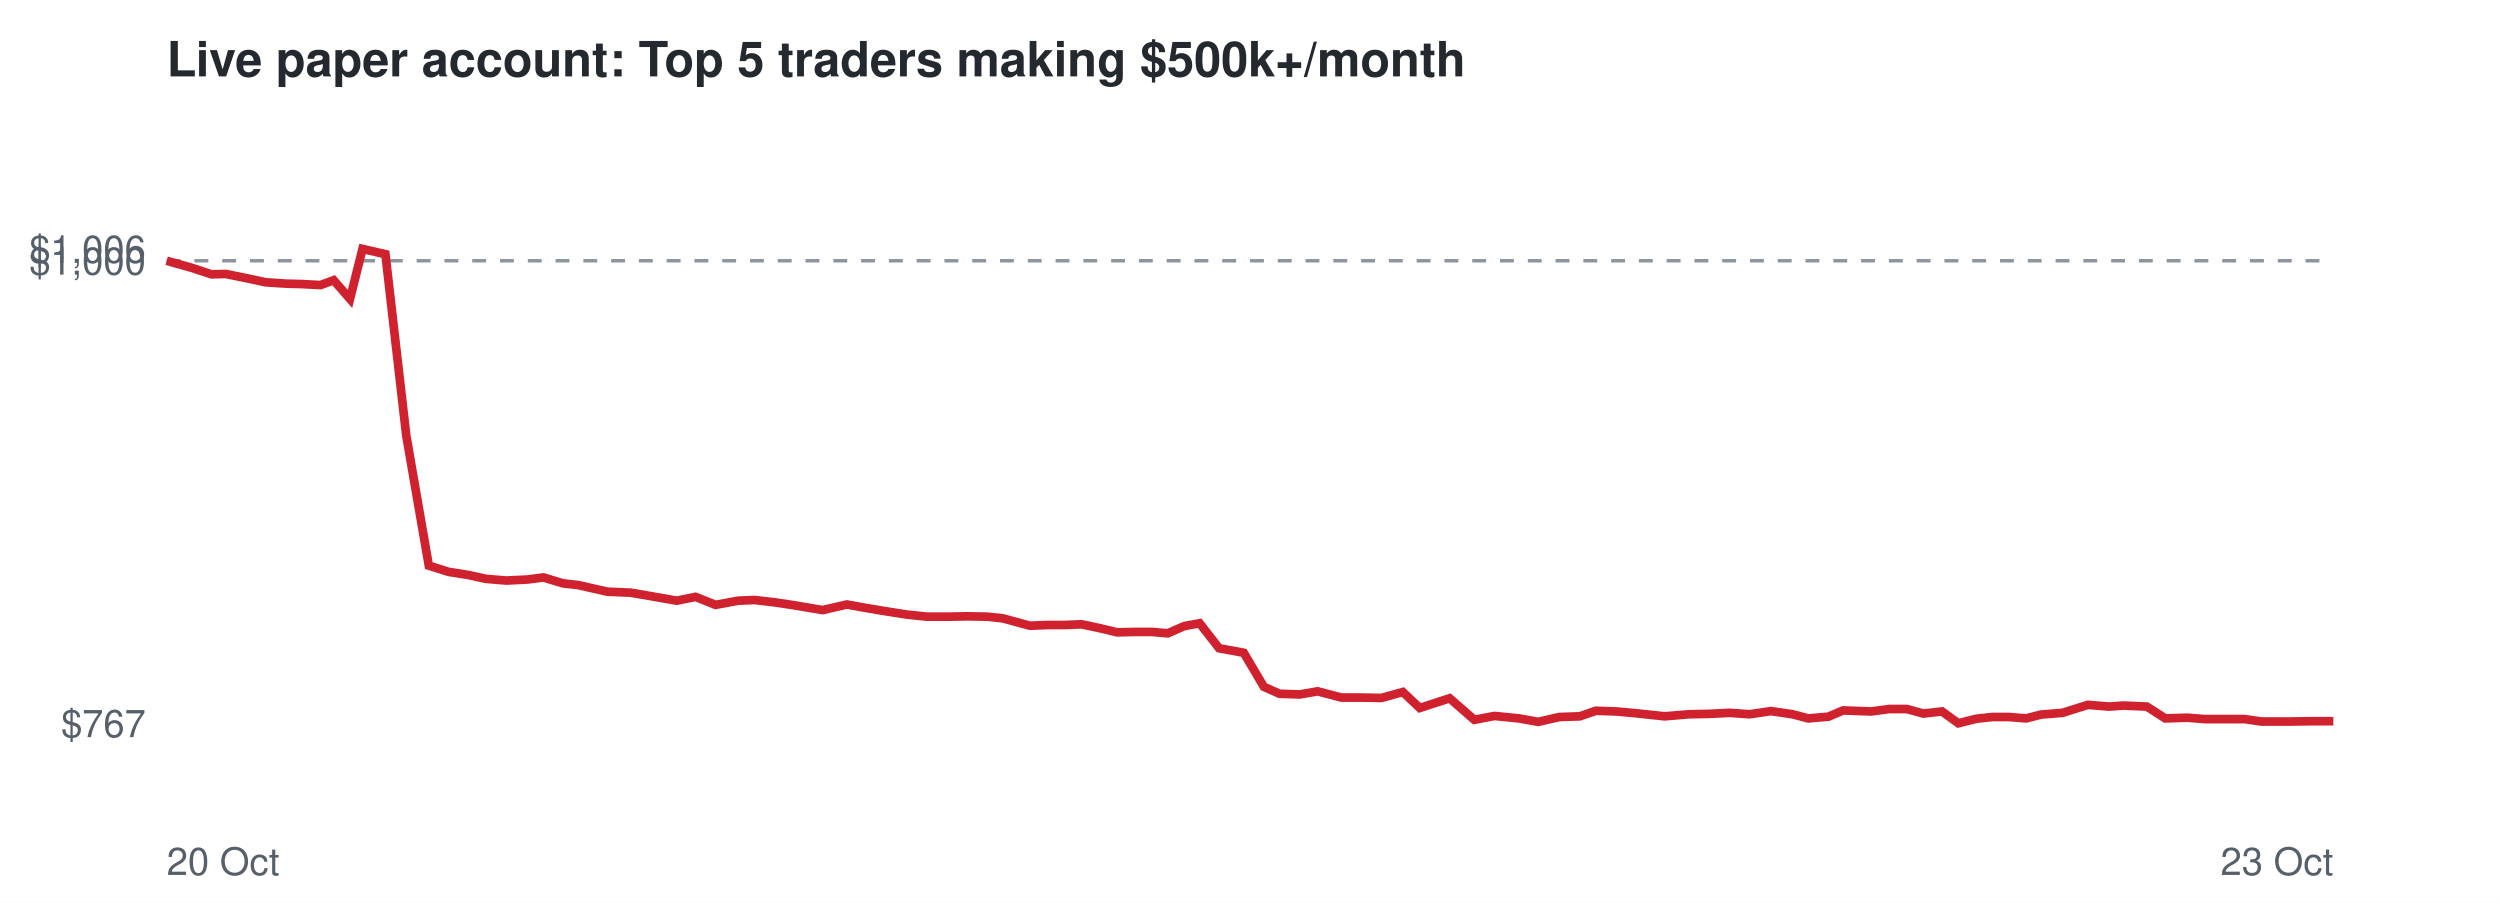
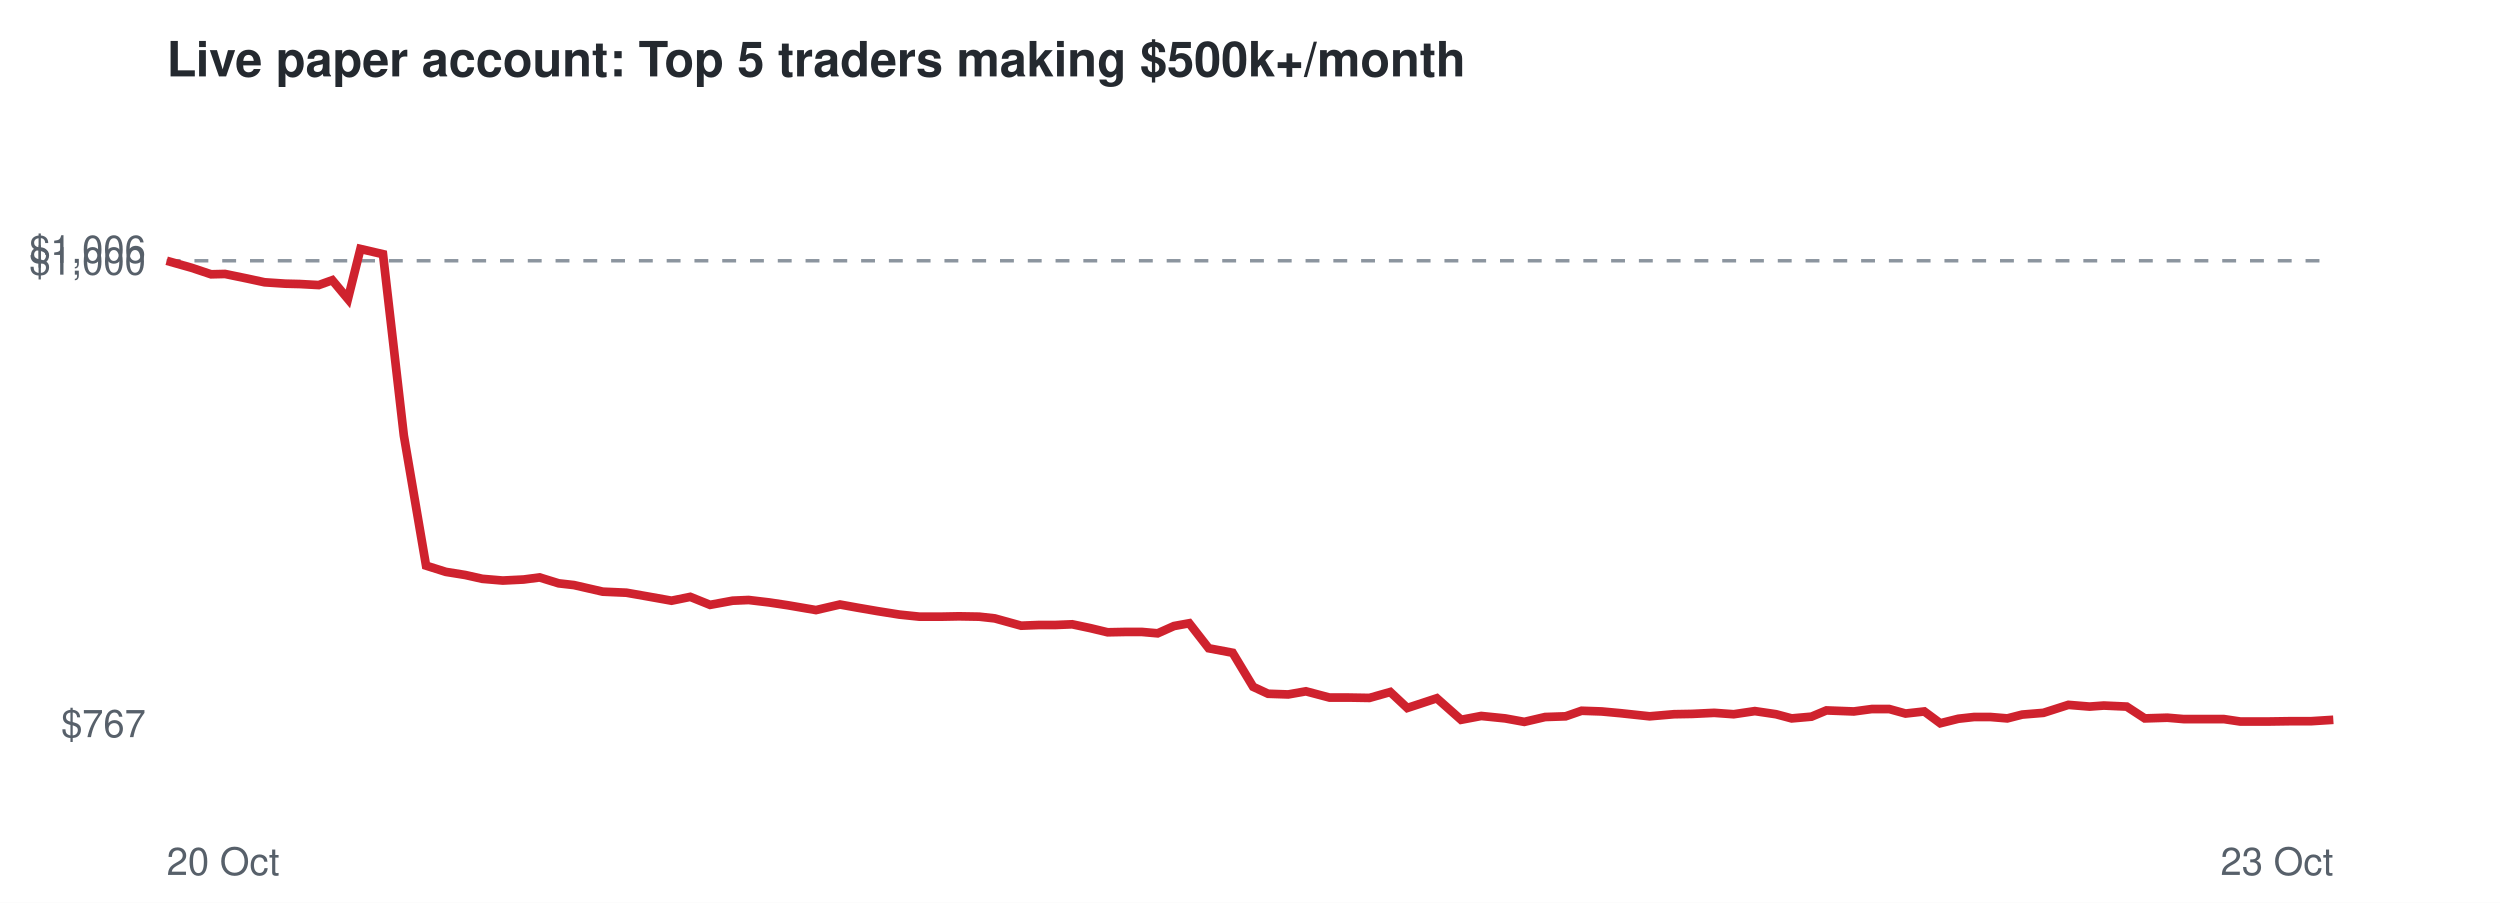
<svg xmlns="http://www.w3.org/2000/svg" viewBox="0 0 720 260" font-family="Helvetica,Arial,sans-serif">
  <rect width="720" height="260" fill="#ffffff" />
  <text x="48" y="22" font-size="14" font-weight="bold" fill="#24292f">Live paper account: Top 5 traders making $500k+/month</text>
  <line x1="48" x2="672" y1="75.1" y2="75.1" stroke="#8c959f" stroke-dasharray="4 4" />
  <text x="42" y="212.3" font-size="11" text-anchor="end" fill="#57606a">$767</text>
  <text x="42" y="79.1" font-size="11" text-anchor="end" fill="#57606a">$1,000</text>
  <text x="42" y="75.7" font-size="11" text-anchor="end" fill="#57606a">$1,006</text>
  <text x="48" y="252" font-size="11" fill="#57606a">20 Oct</text>
  <text x="672" y="252" font-size="11" text-anchor="end" fill="#57606a">23 Oct</text>
-   <polyline points="48.0,75.1 55.1,77.1 60.9,79.0 65.0,78.9 71.4,80.2 76.5,81.3 82.5,81.7 86.7,81.8 92.3,82.1 96.1,80.7 100.8,86.1 104.4,71.7 111.0,73.2 117.0,125.4 123.5,162.9 129.2,164.7 134.9,165.6 139.9,166.7 145.8,167.2 151.9,166.9 156.5,166.3 162.1,168.0 166.5,168.5 174.9,170.4 181.7,170.7 187.5,171.7 194.9,173.0 200.3,171.9 206.1,174.2 212.6,173.0 217.3,172.8 223.3,173.5 228.6,174.3 236.9,175.7 243.9,174.1 248.9,175.0 254.8,176.0 261.2,177.0 267.0,177.6 273.4,177.6 278.5,177.5 284.3,177.6 288.9,178.1 296.6,180.2 301.7,180.0 306.5,180.0 311.5,179.8 316.7,180.9 321.7,182.1 326.9,182.0 331.8,182.0 336.3,182.4 341.1,180.3 345.5,179.5 351.1,186.7 358.2,188.0 364.0,197.8 368.5,199.8 374.3,200.0 379.5,199.1 386.3,200.9 392.0,200.9 397.9,201.0 404.0,199.3 408.9,203.9 417.5,201.1 424.6,207.3 430.4,206.2 437.5,206.9 443.0,207.9 449.1,206.5 455.0,206.3 459.6,204.7 465.5,204.9 471.0,205.4 479.4,206.3 486.5,205.7 491.9,205.6 498.2,205.3 503.9,205.7 510.0,204.8 516.2,205.7 520.8,206.9 526.6,206.4 530.8,204.6 538.9,204.9 544.1,204.2 549.2,204.2 553.9,205.5 559.3,204.9 564.0,208.3 569.2,207.0 573.8,206.5 578.6,206.5 583.5,206.9 587.8,205.8 594.0,205.3 601.3,203.0 607.4,203.5 611.6,203.2 618.3,203.5 623.6,206.9 630.0,206.7 634.9,207.1 640.2,207.1 646.5,207.1 651.3,207.8 659.5,207.8 666.4,207.7 672.0,207.7" fill="none" stroke="#cf222e" stroke-width="2.5" />
+   <polyline points="48.0,75.1 55.1,77.1 60.8,79.0 64.8,78.9 71.1,80.2 76.2,81.3 82.2,81.7 86.3,81.8 91.8,82.1 95.7,80.7 100.2,86.1 103.8,71.7 110.3,73.2 116.3,125.4 122.7,162.9 128.4,164.7 134.0,165.6 138.9,166.7 144.8,167.2 150.8,166.9 155.4,166.3 160.9,168.0 165.3,168.5 173.6,170.4 180.4,170.7 186.1,171.7 193.4,173.0 198.8,171.9 204.5,174.2 211.0,173.0 215.6,172.8 221.5,173.5 226.8,174.3 235.0,175.7 241.9,174.1 246.9,175.0 252.7,176.0 259.0,177.0 264.8,177.6 271.1,177.6 276.2,177.5 282.0,177.6 286.5,178.1 294.1,180.2 299.2,180.0 303.9,180.0 308.8,179.8 314.0,180.9 319.0,182.1 324.0,182.0 328.9,182.0 333.4,182.4 338.1,180.3 342.5,179.5 348.1,186.7 355.0,188.0 360.9,197.8 365.2,199.8 371.0,200.0 376.1,199.1 382.9,200.9 388.5,200.9 394.4,201.0 400.4,199.3 405.3,203.9 413.8,201.1 420.8,207.3 426.6,206.2 433.5,206.9 439.0,207.9 445.0,206.5 450.9,206.3 455.5,204.7 461.3,204.9 466.7,205.4 475.1,206.3 482.1,205.7 487.4,205.6 493.7,205.3 499.3,205.7 505.4,204.8 511.5,205.7 516.0,206.9 521.7,206.4 526.0,204.6 533.9,204.9 539.1,204.2 544.1,204.2 548.8,205.5 554.2,204.9 558.8,208.3 564.0,207.0 568.5,206.5 573.3,206.5 578.1,206.9 582.4,205.8 588.5,205.3 595.7,203.0 601.8,203.5 605.9,203.2 612.5,203.5 617.7,206.9 624.2,206.7 628.9,207.1 634.3,207.1 640.5,207.1 645.2,207.8 653.3,207.8 660.1,207.7 665.7,207.7 672.0,207.3" fill="none" stroke="#cf222e" stroke-width="2.5" />
</svg>
